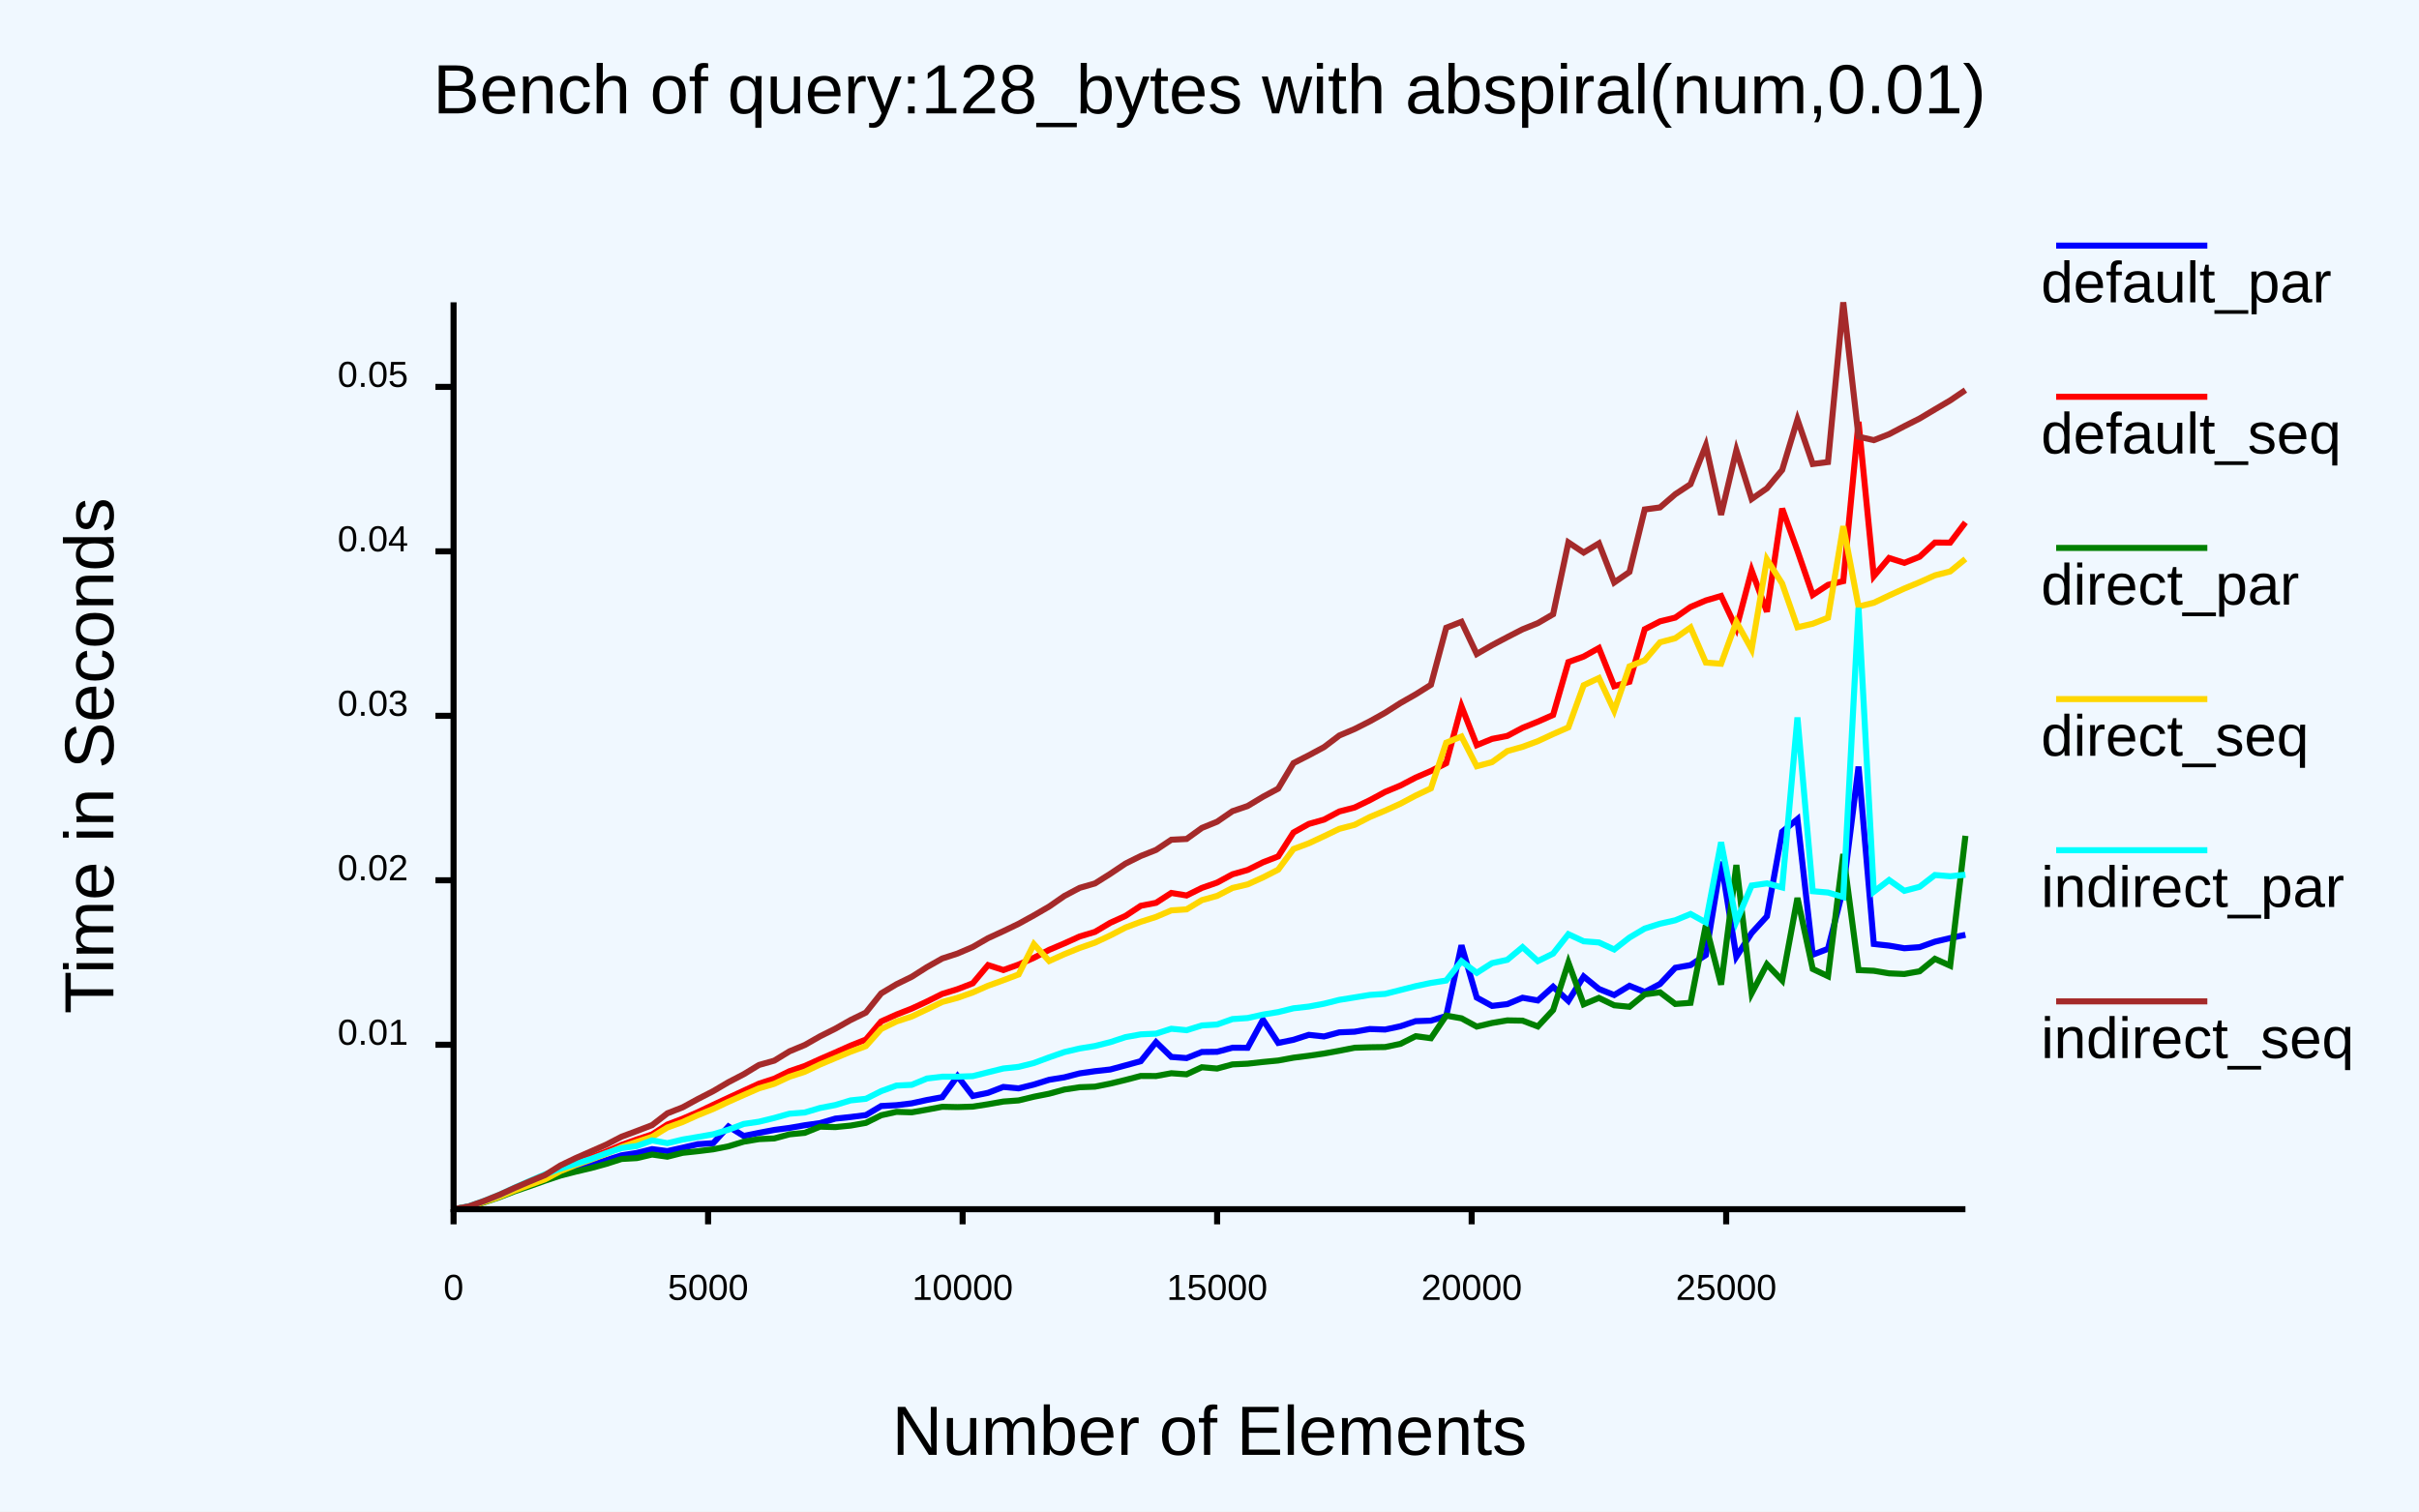
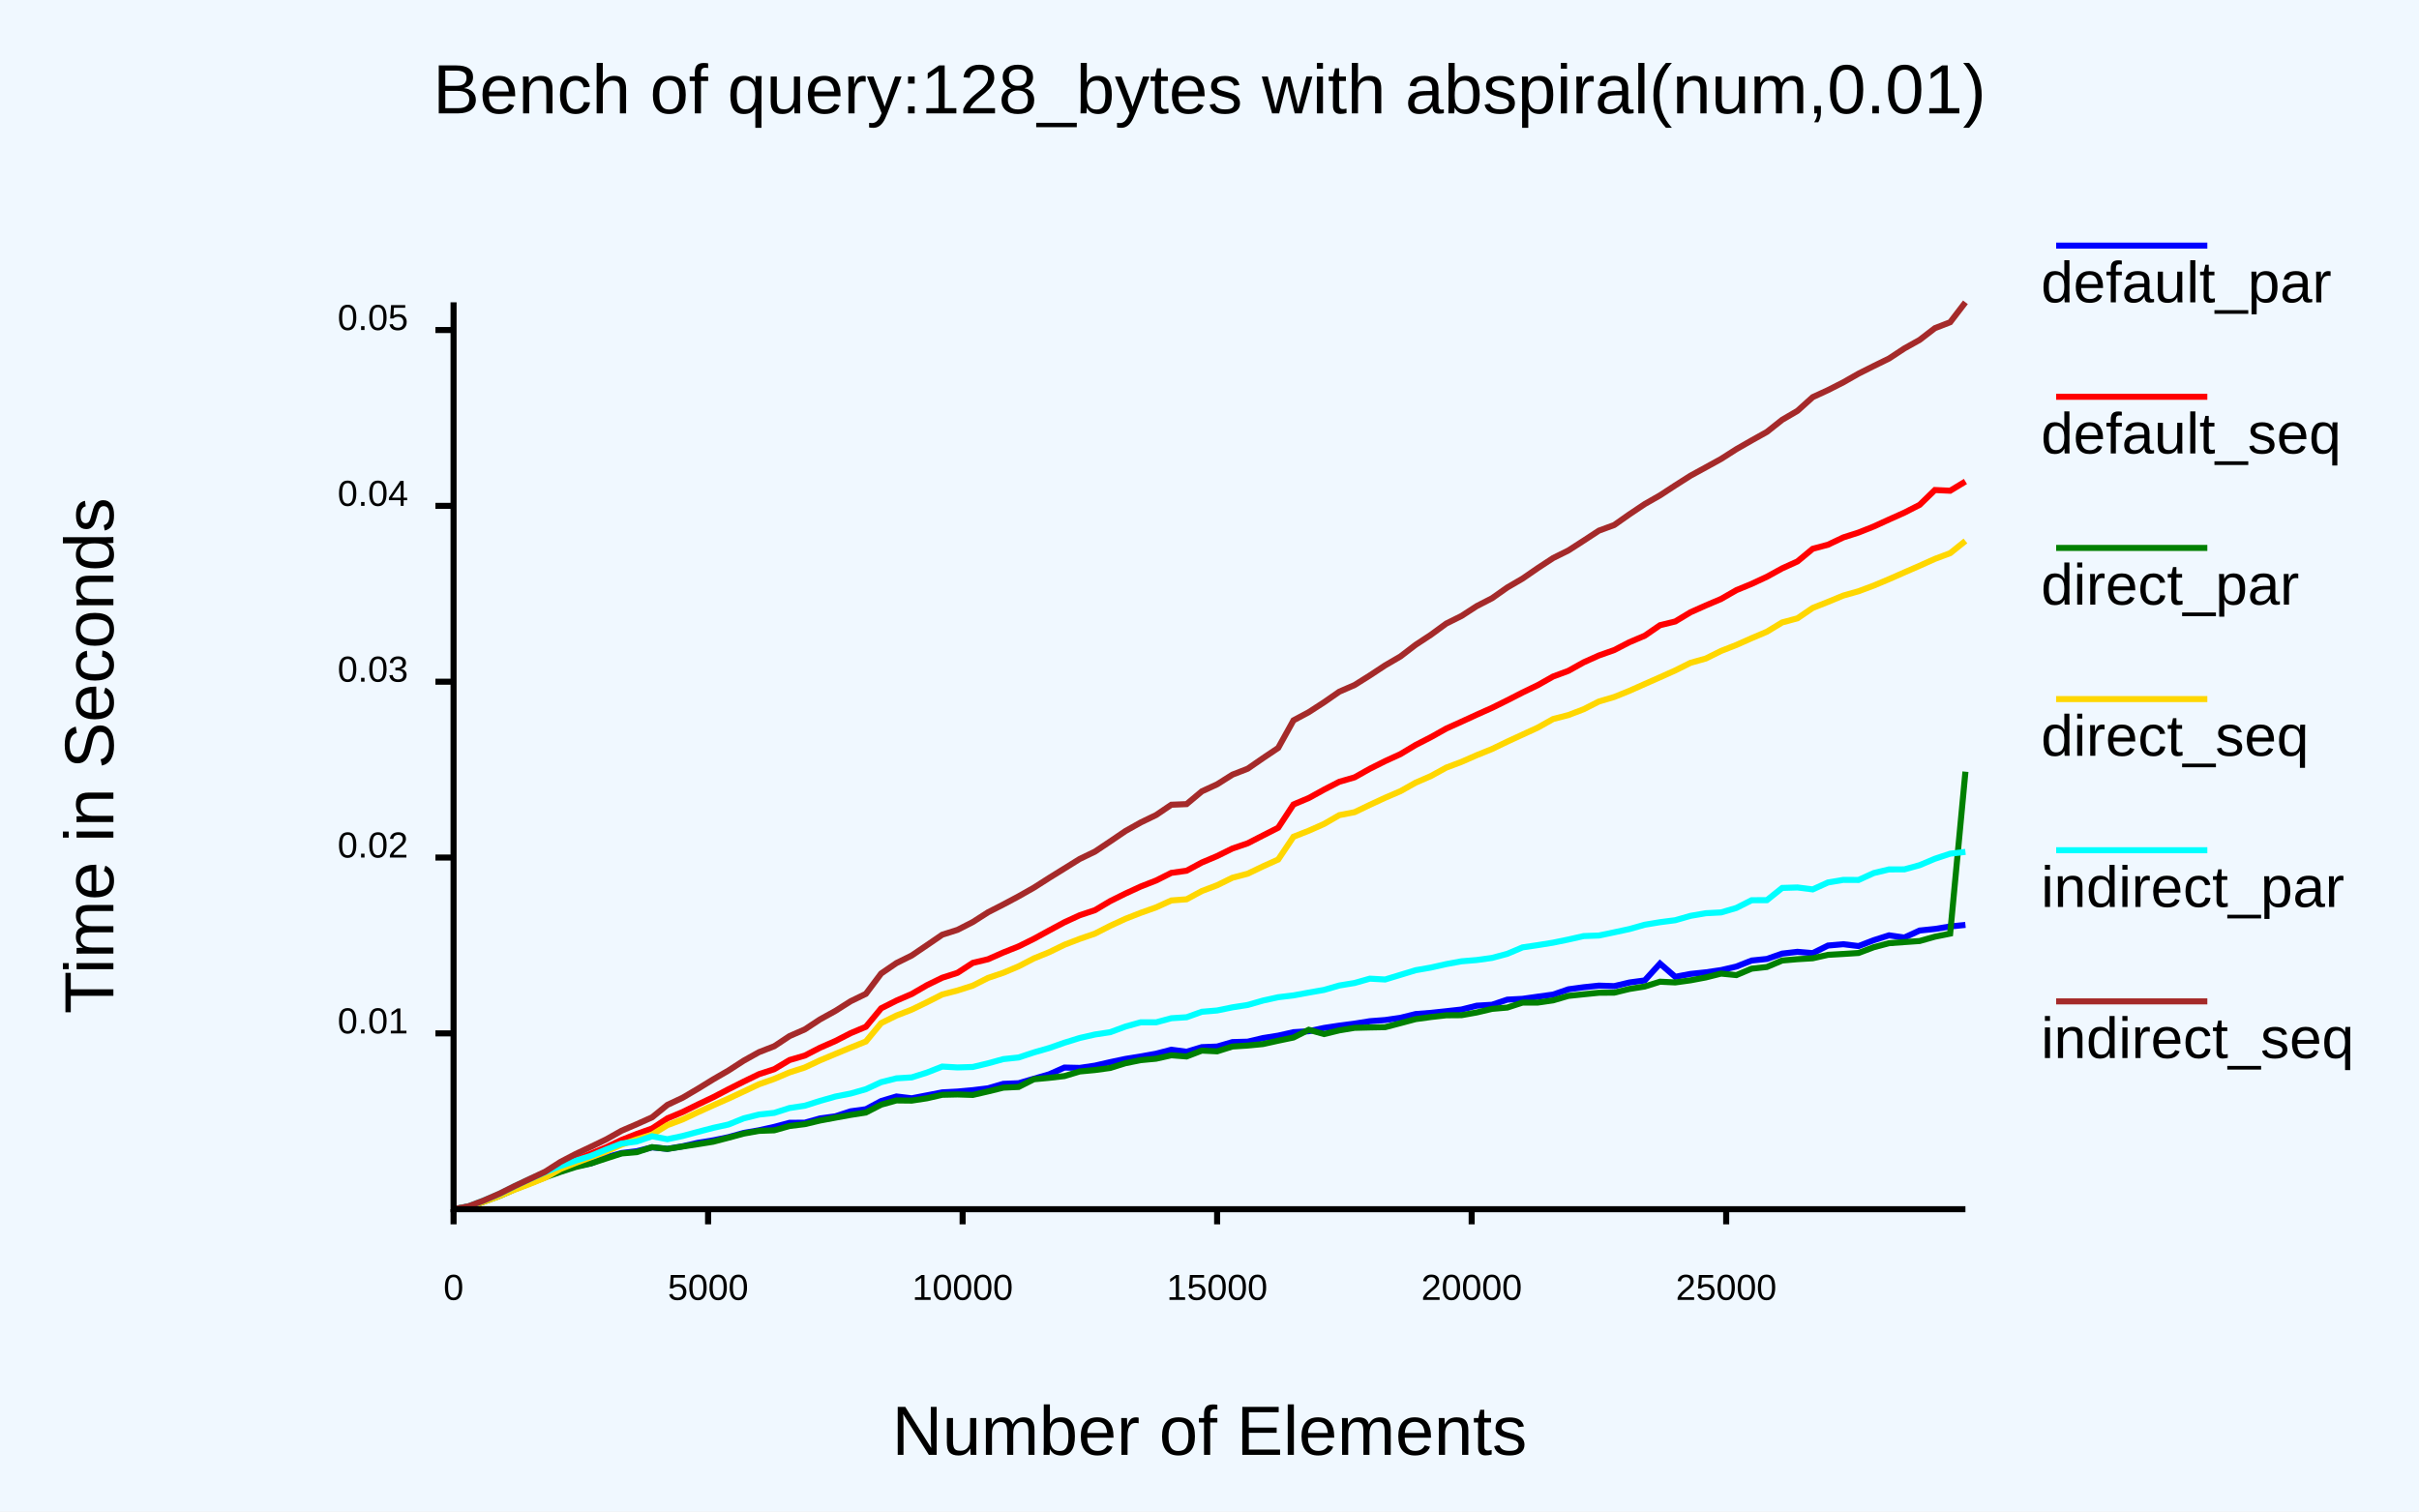
<svg xmlns="http://www.w3.org/2000/svg" class="poloto" width="800" height="500" viewBox="0 0 800 500">
  <style>.poloto {
-             font-family: "Arial";
-             stroke-width:2;
-             }
-             .poloto_text{fill: var(--poloto_fg_color,black);  }
-             .poloto_axis_lines{stroke: var(--poloto_fg_color,black);stoke-width:3;fill:none}
-             .poloto_background{fill: var(--poloto_bg_color,aliceblue); }
-             .poloto0stroke{stroke:  var(--poloto_color0,blue); }
-             .poloto1stroke{stroke:  var(--poloto_color1,red); }
-             .poloto2stroke{stroke:  var(--poloto_color2,green); }
-             .poloto3stroke{stroke:  var(--poloto_color3,gold); }
-             .poloto4stroke{stroke:  var(--poloto_color4,aqua); }
-             .poloto5stroke{stroke:  var(--poloto_color5,brown); }
-             .poloto6stroke{stroke:  var(--poloto_color6,lime); }
-             .poloto7stroke{stroke:  var(--poloto_color7,chocolate); }
-             .poloto0fill{fill:var(--poloto_color0,blue);}
-             .poloto1fill{fill:var(--poloto_color1,red);}
-             .poloto2fill{fill:var(--poloto_color2,green);}
-             .poloto3fill{fill:var(--poloto_color3,gold);}
-             .poloto4fill{fill:var(--poloto_color4,aqua);}
-             .poloto5fill{fill:var(--poloto_color5,brown);}
-             .poloto6fill{fill:var(--poloto_color6,lime);}
-             .poloto7fill{fill:var(--poloto_color7,chocolate);}</style>
+                     font-family: "Arial";
+                     stroke-width:2;
+                     }
+                     .poloto_text{fill: var(--poloto_fg_color,black);  }
+                     .poloto_axis_lines{stroke: var(--poloto_fg_color,black);stoke-width:3;fill:none}
+                     .poloto_background{fill: var(--poloto_bg_color,aliceblue); }
+                     .poloto0stroke{stroke:  var(--poloto_color0,blue); }
+                     .poloto1stroke{stroke:  var(--poloto_color1,red); }
+                     .poloto2stroke{stroke:  var(--poloto_color2,green); }
+                     .poloto3stroke{stroke:  var(--poloto_color3,gold); }
+                     .poloto4stroke{stroke:  var(--poloto_color4,aqua); }
+                     .poloto5stroke{stroke:  var(--poloto_color5,brown); }
+                     .poloto6stroke{stroke:  var(--poloto_color6,lime); }
+                     .poloto7stroke{stroke:  var(--poloto_color7,chocolate); }
+                     .poloto0fill{fill:var(--poloto_color0,blue);}
+                     .poloto1fill{fill:var(--poloto_color1,red);}
+                     .poloto2fill{fill:var(--poloto_color2,green);}
+                     .poloto3fill{fill:var(--poloto_color3,gold);}
+                     .poloto4fill{fill:var(--poloto_color4,aqua);}
+                     .poloto5fill{fill:var(--poloto_color5,brown);}
+                     .poloto6fill{fill:var(--poloto_color6,lime);}
+                     .poloto7fill{fill:var(--poloto_color7,chocolate);}</style>
  <rect class="poloto_background" fill="white" x="0" y="0" width="800" height="500" />
  <line class="poloto_axis_lines" stroke="black" x1="150" x2="150" y1="400" y2="405" />
  <text class="poloto_text" alignment-baseline="start" text-anchor="middle" x="150" y="430">0</text>
  <line class="poloto_axis_lines" stroke="black" x1="234.175" x2="234.175" y1="400" y2="405" />
  <text class="poloto_text" alignment-baseline="start" text-anchor="middle" x="234.175" y="430">5000</text>
  <line class="poloto_axis_lines" stroke="black" x1="318.35" x2="318.35" y1="400" y2="405" />
  <text class="poloto_text" alignment-baseline="start" text-anchor="middle" x="318.35" y="430">10000</text>
  <line class="poloto_axis_lines" stroke="black" x1="402.525" x2="402.525" y1="400" y2="405" />
  <text class="poloto_text" alignment-baseline="start" text-anchor="middle" x="402.525" y="430">15000</text>
  <line class="poloto_axis_lines" stroke="black" x1="486.7" x2="486.7" y1="400" y2="405" />
  <text class="poloto_text" alignment-baseline="start" text-anchor="middle" x="486.7" y="430">20000</text>
  <line class="poloto_axis_lines" stroke="black" x1="570.875" x2="570.875" y1="400" y2="405" />
  <text class="poloto_text" alignment-baseline="start" text-anchor="middle" x="570.875" y="430">25000</text>
-   <line class="poloto_axis_lines" stroke="black" x1="150" x2="144" y1="345.596" y2="345.596" />
-   <text class="poloto_text" alignment-baseline="middle" text-anchor="end" x="135" y="345.596">0.01</text>
-   <line class="poloto_axis_lines" stroke="black" x1="150" x2="144" y1="291.192" y2="291.192" />
-   <text class="poloto_text" alignment-baseline="middle" text-anchor="end" x="135" y="291.192">0.02</text>
-   <line class="poloto_axis_lines" stroke="black" x1="150" x2="144" y1="236.787" y2="236.787" />
-   <text class="poloto_text" alignment-baseline="middle" text-anchor="end" x="135" y="236.787">0.03</text>
-   <line class="poloto_axis_lines" stroke="black" x1="150" x2="144" y1="182.383" y2="182.383" />
-   <text class="poloto_text" alignment-baseline="middle" text-anchor="end" x="135" y="182.383">0.04</text>
-   <line class="poloto_axis_lines" stroke="black" x1="150" x2="144" y1="127.978" y2="127.978" />
-   <text class="poloto_text" alignment-baseline="middle" text-anchor="end" x="135" y="127.978">0.05</text>
+   <line class="poloto_axis_lines" stroke="black" x1="150" x2="144" y1="341.835" y2="341.835" />
+   <text class="poloto_text" alignment-baseline="middle" text-anchor="end" x="135" y="341.835">0.01</text>
+   <line class="poloto_axis_lines" stroke="black" x1="150" x2="144" y1="283.669" y2="283.669" />
+   <text class="poloto_text" alignment-baseline="middle" text-anchor="end" x="135" y="283.669">0.02</text>
+   <line class="poloto_axis_lines" stroke="black" x1="150" x2="144" y1="225.503" y2="225.503" />
+   <text class="poloto_text" alignment-baseline="middle" text-anchor="end" x="135" y="225.503">0.03</text>
+   <line class="poloto_axis_lines" stroke="black" x1="150" x2="144" y1="167.338" y2="167.338" />
+   <text class="poloto_text" alignment-baseline="middle" text-anchor="end" x="135" y="167.338">0.04</text>
+   <line class="poloto_axis_lines" stroke="black" x1="150" x2="144" y1="109.172" y2="109.172" />
+   <text class="poloto_text" alignment-baseline="middle" text-anchor="end" x="135" y="109.172">0.05</text>
  <text class="poloto_text" alignment-baseline="middle" text-anchor="start" font-size="large" x="675" y="100">default_par</text>
  <line class="poloto0stroke" stroke="black" x1="680" x2="730" y1="81.25" y2="81.25" />
-   <polyline class="poloto0stroke" fill="none" stroke="black" points="650,309.232 644.949,310.317 639.899,311.51 634.848,313.313 629.798,313.674 624.747,312.809 619.697,312.259 614.646,253.571 609.596,293.95 604.545,313.868 599.495,315.812 594.444,270.971 589.394,275.136 584.343,303.114 579.293,308.637 574.242,316.472 569.192,285.055 564.141,315.915 559.091,319.247 554.04,320.138 548.99,325.495 543.939,328.142 538.889,326.094 533.838,329.151 528.788,327.141 523.737,323.018 518.687,331.097 513.636,326.401 508.586,330.944 503.535,330.051 498.485,332.158 493.434,332.748 488.384,329.994 483.333,312.705 478.283,336.091 473.232,337.62 468.182,337.793 463.131,339.489 458.081,340.562 453.03,340.395 447.98,341.285 442.929,341.495 437.879,342.851 432.828,342.324 427.778,343.957 422.727,344.99 417.677,337.33 412.626,346.597 407.576,346.577 402.525,347.925 397.475,347.993 392.424,350.005 387.374,349.629 382.323,344.728 377.273,351.034 372.222,352.419 367.172,353.786 362.121,354.34 357.071,355.064 352.02,356.371 346.97,357.188 341.919,358.768 336.869,360.022 331.818,359.556 326.768,361.497 321.717,362.544 316.667,355.993 311.616,362.943 306.566,363.867 301.515,364.977 296.465,365.592 291.414,365.869 286.364,368.866 281.313,369.503 276.263,370.033 271.212,371.511 266.162,372.224 261.111,373.105 256.061,373.779 251.01,374.738 245.96,375.767 240.909,372.634 235.859,378.148 230.808,378.487 225.758,379.651 220.707,380.775 215.657,380.122 210.606,381.393 205.556,382.171 200.505,383.774 195.455,385.332 190.404,386.564 185.354,388.013 180.303,389.558 175.253,391.507 170.202,393.425 165.152,395.594 160.101,397.436 155.051,399.144 150,400 " />
+   <polyline class="poloto0stroke" fill="none" stroke="black" points="650,305.948 644.949,306.468 639.899,307.29 634.848,307.816 629.798,310.137 624.747,309.401 619.697,311.007 614.646,312.953 609.596,312.337 604.545,312.782 599.495,315.285 594.444,314.859 589.394,315.446 584.343,317.214 579.293,317.74 574.242,319.732 569.192,320.901 564.141,321.641 559.091,322.166 554.04,323.122 548.99,318.749 543.939,324.321 538.889,325.001 533.838,326.203 528.788,326.042 523.737,326.573 518.687,327.256 513.636,328.997 508.586,329.692 503.535,330.409 498.485,330.68 493.434,332.37 488.384,332.679 483.333,333.94 478.283,334.507 473.232,335.048 468.182,335.44 463.131,336.693 458.081,337.422 453.03,337.809 447.98,338.616 442.929,339.274 437.879,340.037 432.828,341.122 427.778,341.443 422.727,342.579 417.677,343.386 412.626,344.579 407.576,344.722 402.525,346.192 397.475,346.388 392.424,347.915 387.374,347.243 382.323,348.56 377.273,349.473 372.222,350.282 367.172,351.347 362.121,352.506 357.071,353.256 352.02,353.143 346.97,355.38 341.919,356.843 336.869,358.327 331.818,358.529 326.768,360.003 321.717,360.623 316.667,361.08 311.616,361.349 306.566,362.33 301.515,363.306 296.465,362.706 291.414,364.219 286.364,366.924 281.313,367.618 276.263,369.278 271.212,369.966 266.162,371.38 261.111,371.418 256.061,372.765 251.01,373.889 245.96,374.762 240.909,376.165 235.859,377.216 230.808,378.035 225.758,379.189 220.707,380.026 215.657,379.527 210.606,380.807 205.556,381.429 200.505,382.816 195.455,384.811 190.404,385.788 185.354,387.493 180.303,389.119 175.253,391.161 170.202,393.182 165.152,395.46 160.101,397.346 155.051,399.115 150,400 " />
  <text class="poloto_text" alignment-baseline="middle" text-anchor="start" font-size="large" x="675" y="150">default_seq</text>
  <line class="poloto1stroke" stroke="black" x1="680" x2="730" y1="131.25" y2="131.25" />
-   <polyline class="poloto1stroke" fill="none" stroke="black" points="650,172.809 644.949,179.498 639.899,179.476 634.848,184.17 629.798,186.189 624.747,184.582 619.697,190.599 614.646,139.534 609.596,192.243 604.545,193.471 599.495,196.806 594.444,182.173 589.394,168.228 584.343,202.359 579.293,188.702 574.242,207.845 569.192,197.143 564.141,198.629 559.091,200.777 554.04,204.296 548.99,205.547 543.939,208.143 538.889,225.53 533.838,226.987 528.788,214.364 523.737,217.185 518.687,219.008 513.636,236.496 508.586,238.724 503.535,240.76 498.485,243.435 493.434,244.428 488.384,246.493 483.333,233.645 478.283,252.466 473.232,255.039 468.182,257.219 463.131,259.855 458.081,261.964 453.03,264.688 447.98,267.12 442.929,268.436 437.879,271.124 432.828,272.56 427.778,275.37 422.727,283.291 417.677,285.252 412.626,287.769 407.576,289.22 402.525,291.954 397.475,293.717 392.424,296.219 387.374,295.38 382.323,298.647 377.273,299.632 372.222,302.976 367.172,305.259 362.121,308.26 357.071,309.78 352.02,312.06 346.97,314.203 341.919,316.837 336.869,319.077 331.818,320.883 326.768,319.246 321.717,325.267 316.667,327.21 311.616,328.779 306.566,331.286 301.515,333.633 296.465,335.618 291.414,337.884 286.364,343.877 281.313,345.887 276.263,348.143 271.212,350.335 266.162,352.62 261.111,354.342 256.061,356.819 251.01,358.474 245.96,360.796 240.909,363.125 235.859,365.481 230.808,367.898 225.758,370.066 220.707,371.996 215.657,375.265 210.606,376.936 205.556,378.729 200.505,380.927 195.455,382.864 190.404,384.73 185.354,386.743 180.303,389.583 175.253,391.476 170.202,393.425 165.152,395.591 160.101,397.497 155.051,399.162 150,400 " />
+   <polyline class="poloto1stroke" fill="none" stroke="black" points="650,159.271 644.949,162.331 639.899,162.098 634.848,167.006 629.798,169.581 624.747,171.844 619.697,174.152 614.646,176.161 609.596,177.785 604.545,180.183 599.495,181.536 594.444,185.723 589.394,188.01 584.343,190.787 579.293,193.143 574.242,195.226 569.192,198.128 564.141,200.276 559.091,202.529 554.04,205.575 548.99,206.819 543.939,210.29 538.889,212.432 533.838,215.04 528.788,216.825 523.737,219.093 518.687,221.911 513.636,223.786 508.586,226.635 503.535,229.068 498.485,231.659 493.434,234.156 488.384,236.413 483.333,238.734 478.283,241.013 473.232,243.845 468.182,246.433 463.131,249.464 458.081,251.775 453.03,254.3 447.98,257.137 442.929,258.609 437.879,261.206 432.828,263.987 427.778,266.109 422.727,273.804 417.677,276.369 412.626,278.962 407.576,280.689 402.525,283.177 397.475,285.309 392.424,288.027 387.374,288.743 382.323,291.274 377.273,293.251 372.222,295.572 367.172,298.075 362.121,301.079 357.071,302.763 352.02,305.085 346.97,307.8 341.919,310.558 336.869,313.059 331.818,315.074 326.768,317.306 321.717,318.516 316.667,321.797 311.616,323.428 306.566,325.888 301.515,328.813 296.465,330.996 291.414,333.544 286.364,339.65 281.313,341.767 276.263,344.364 271.212,346.576 266.162,349.178 261.111,350.66 256.061,353.68 251.01,355.329 245.96,357.781 240.909,360.321 235.859,362.956 230.808,365.356 225.758,367.847 220.707,369.957 215.657,373.292 210.606,375.097 205.556,377.085 200.505,379.5 195.455,381.607 190.404,383.694 185.354,385.767 180.303,388.865 175.253,390.919 170.202,393.017 165.152,395.317 160.101,397.311 155.051,399.101 150,400 " />
  <text class="poloto_text" alignment-baseline="middle" text-anchor="start" font-size="large" x="675" y="200">direct_par</text>
  <line class="poloto2stroke" stroke="black" x1="680" x2="730" y1="181.25" y2="181.25" />
-   <polyline class="poloto2stroke" fill="none" stroke="black" points="650,276.481 644.949,319.442 639.899,317.175 634.848,321.292 629.798,322.193 624.747,321.98 619.697,321.128 614.646,320.891 609.596,282.51 604.545,322.916 599.495,320.532 594.444,297.034 589.394,324.304 584.343,318.986 579.293,328.582 574.242,286.133 569.192,325.719 564.141,306.068 559.091,331.734 554.04,332.102 548.99,328.263 543.939,328.925 538.889,333.036 533.838,332.537 528.788,330.108 523.737,332.216 518.687,318.404 513.636,334.115 508.586,339.546 503.535,337.621 498.485,337.534 493.434,338.398 488.384,339.589 483.333,336.853 478.283,335.961 473.232,343.439 468.182,342.771 463.131,345.305 458.081,346.353 453.03,346.43 447.98,346.585 442.929,347.582 437.879,348.502 432.828,349.242 427.778,349.879 422.727,350.811 417.677,351.298 412.626,351.863 407.576,352.099 402.525,353.47 397.475,353.036 392.424,355.376 387.374,355.019 382.323,355.941 377.273,355.915 372.222,357.234 367.172,358.455 362.121,359.459 357.071,359.649 352.02,360.408 346.97,361.791 341.919,362.791 336.869,364.012 331.818,364.383 326.768,365.275 321.717,366.062 316.667,366.22 311.616,366.116 306.566,367.067 301.515,367.946 296.465,367.799 291.414,368.924 286.364,371.439 281.313,372.339 276.263,372.834 271.212,372.695 266.162,374.733 261.111,375.23 256.061,376.588 251.01,376.812 245.96,377.659 240.909,379.198 235.859,380.192 230.808,380.81 225.758,381.351 220.707,382.628 215.657,381.915 210.606,383.094 205.556,383.381 200.505,385.001 195.455,386.388 190.404,387.572 185.354,388.875 180.303,390.552 175.253,392.356 170.202,394.074 165.152,396.043 160.101,397.725 155.051,399.239 150,400 " />
+   <polyline class="poloto2stroke" fill="none" stroke="black" points="650,255.268 644.949,308.836 639.899,309.859 634.848,311.282 629.798,311.634 624.747,312.003 619.697,313.335 614.646,315.242 609.596,315.562 604.545,315.854 599.495,316.989 594.444,317.295 589.394,317.73 584.343,319.871 579.293,320.429 574.242,322.556 569.192,322.06 564.141,323.33 559.091,324.284 554.04,324.981 548.99,324.743 543.939,326.33 538.889,327.136 533.838,328.359 528.788,328.398 523.737,328.908 518.687,329.434 513.636,330.911 508.586,331.641 503.535,331.65 498.485,333.294 493.434,333.729 488.384,334.917 483.333,335.815 478.283,335.854 473.232,336.424 468.182,337.111 463.131,338.458 458.081,339.783 453.03,339.874 447.98,340.004 442.929,340.837 437.879,342.059 432.828,340.642 427.778,343.2 422.727,344.254 417.677,345.366 412.626,345.858 407.576,346.18 402.525,347.772 397.475,347.527 392.424,349.473 387.374,349.084 382.323,350.21 377.273,350.682 372.222,351.696 367.172,353.273 362.121,353.963 357.071,354.437 352.02,355.957 346.97,356.54 341.919,357.008 336.869,359.555 331.818,359.791 326.768,361.032 321.717,362.195 316.667,362.034 311.616,362.148 306.566,363.307 301.515,364.073 296.465,364.018 291.414,365.417 286.364,368.006 281.313,368.805 276.263,369.721 271.212,370.66 266.162,371.858 261.111,372.477 256.061,373.9 251.01,374.086 245.96,374.985 240.909,376.352 235.859,377.674 230.808,378.486 225.758,379.266 220.707,380.055 215.657,379.478 210.606,381.128 205.556,381.56 200.505,383.198 195.455,384.855 190.404,386.028 185.354,387.657 180.303,389.448 175.253,391.43 170.202,393.417 165.152,395.621 160.101,397.474 155.051,399.173 150,400 " />
  <text class="poloto_text" alignment-baseline="middle" text-anchor="start" font-size="large" x="675" y="250">direct_seq</text>
  <line class="poloto3stroke" stroke="black" x1="680" x2="730" y1="231.25" y2="231.25" />
-   <polyline class="poloto3stroke" fill="none" stroke="black" points="650,184.895 644.949,189.032 639.899,190.324 634.848,192.588 629.798,194.683 624.747,196.986 619.697,199.387 614.646,200.626 609.596,174.063 604.545,204.341 599.495,206.33 594.444,207.502 589.394,193.042 584.343,185.032 579.293,214.807 574.242,205.733 569.192,219.562 564.141,219.169 559.091,207.566 554.04,211.117 548.99,212.474 543.939,218.418 538.889,220.434 533.838,235.085 528.788,224.292 523.737,226.673 518.687,240.613 513.636,242.829 508.586,245.18 503.535,247.044 498.485,248.456 493.434,252.109 488.384,253.471 483.333,243.64 478.283,245.681 473.232,260.785 468.182,263.172 463.131,265.862 458.081,268.143 453.03,270.265 447.98,272.855 442.929,274.184 437.879,276.608 432.828,278.967 427.778,280.846 422.727,287.67 417.677,290.252 412.626,292.541 407.576,293.744 402.525,296.347 397.475,297.758 392.424,300.809 387.374,301.153 382.323,303.308 377.273,304.924 372.222,306.829 367.172,309.441 362.121,311.822 357.071,313.577 352.02,315.629 346.97,317.903 341.919,312.315 336.869,322.35 331.818,324.259 326.768,326.074 321.717,328.294 316.667,330.082 311.616,331.442 306.566,333.883 301.515,336.254 296.465,337.9 291.414,340.384 286.364,346.041 281.313,347.895 276.263,350.001 271.212,352.121 266.162,354.526 261.111,356.171 256.061,358.519 251.01,360.012 245.96,362.22 240.909,364.462 235.859,366.84 230.808,368.879 225.758,371.155 220.707,372.97 215.657,376.059 210.606,377.733 205.556,379.426 200.505,381.667 195.455,383.583 190.404,385.37 185.354,387.383 180.303,390.094 175.253,391.918 170.202,393.797 165.152,395.855 160.101,397.599 155.051,399.215 150,400 " />
+   <polyline class="poloto3stroke" fill="none" stroke="black" points="650,178.94 644.949,182.988 639.899,184.876 634.848,187.148 629.798,189.347 624.747,191.576 619.697,193.697 614.646,195.582 609.596,197.014 604.545,199.099 599.495,201.1 594.444,204.536 589.394,205.896 584.343,208.962 579.293,211.107 574.242,213.353 569.192,215.329 564.141,217.832 559.091,219.254 554.04,221.776 548.99,224.039 543.939,226.269 538.889,228.513 533.838,230.56 528.788,232.055 523.737,234.612 518.687,236.543 513.636,237.847 508.586,240.679 503.535,243.004 498.485,245.328 493.434,247.77 488.384,249.805 483.333,252.027 478.283,253.929 473.232,256.703 468.182,258.897 463.131,261.73 458.081,263.9 453.03,266.237 447.98,268.663 442.929,269.645 437.879,272.564 432.828,274.803 427.778,276.787 422.727,284.317 417.677,286.592 412.626,289.019 407.576,290.353 402.525,292.834 397.475,294.747 392.424,297.476 387.374,297.864 382.323,300.155 377.273,301.953 372.222,303.925 367.172,306.251 362.121,308.83 357.071,310.576 352.02,312.525 346.97,314.98 341.919,317.038 336.869,319.656 331.818,321.786 326.768,323.49 321.717,326.041 316.667,327.647 311.616,328.969 306.566,331.526 301.515,333.974 296.465,335.936 291.414,338.43 286.364,344.514 281.313,346.543 276.263,348.636 271.212,350.75 266.162,353.117 261.111,354.746 256.061,356.888 251.01,358.669 245.96,361.049 240.909,363.407 235.859,365.631 230.808,367.913 225.758,370.299 220.707,372.198 215.657,375.322 210.606,376.908 205.556,378.635 200.505,380.937 195.455,382.792 190.404,384.667 185.354,386.687 180.303,389.574 175.253,391.613 170.202,393.517 165.152,395.622 160.101,397.52 155.051,399.169 150,400 " />
  <text class="poloto_text" alignment-baseline="middle" text-anchor="start" font-size="large" x="675" y="300">indirect_par</text>
  <line class="poloto4stroke" stroke="black" x1="680" x2="730" y1="281.25" y2="281.25" />
-   <polyline class="poloto4stroke" fill="none" stroke="black" points="650,289.362 644.949,289.859 639.899,289.451 634.848,293.351 629.798,294.68 624.747,291.113 619.697,294.984 614.646,201.061 609.596,296.728 604.545,295.236 599.495,294.803 594.444,237.324 589.394,293.561 584.343,292.21 579.293,292.935 574.242,304.843 569.192,278.617 564.141,305.132 559.091,302.343 554.04,304.427 548.99,305.563 543.939,307.155 538.889,310.147 533.838,314.081 528.788,311.759 523.737,311.371 518.687,309.024 513.636,315.443 508.586,317.918 503.535,313.313 498.485,317.504 493.434,318.602 488.384,321.817 483.333,317.959 478.283,324.35 473.232,325.14 468.182,326.214 463.131,327.496 458.081,328.772 453.03,329.116 447.98,329.944 442.929,330.753 437.879,332.021 432.828,332.972 427.778,333.537 422.727,334.785 417.677,335.623 412.626,336.751 407.576,337.103 402.525,338.896 397.475,339.218 392.424,340.786 387.374,340.307 382.323,341.923 377.273,342.163 372.222,343.077 367.172,344.735 362.121,346.014 357.071,346.832 352.02,348.012 346.97,349.772 341.919,351.646 336.869,352.914 331.818,353.452 326.768,354.7 321.717,355.975 316.667,356.163 311.616,356.166 306.566,356.762 301.515,358.855 296.465,359.107 291.414,360.944 286.364,363.475 281.313,364.006 276.263,365.534 271.212,366.506 266.162,368.006 261.111,368.408 256.061,369.817 251.01,371.058 245.96,371.798 240.909,373.697 235.859,375.212 230.808,376.097 225.758,376.957 220.707,378.154 215.657,377.229 210.606,379.098 205.556,379.774 200.505,381.464 195.455,383.356 190.404,384.969 185.354,386.568 180.303,388.461 175.253,390.646 170.202,392.867 165.152,395.233 160.101,397.251 155.051,399.029 150,400 " />
+   <polyline class="poloto4stroke" fill="none" stroke="black" points="650,281.796 644.949,282.395 639.899,284.071 634.848,286.198 629.798,287.58 624.747,287.59 619.697,288.793 614.646,291.087 609.596,291.063 604.545,291.918 599.495,294.206 594.444,293.57 589.394,293.724 584.343,297.762 579.293,297.788 574.242,300.342 569.192,301.823 564.141,302.09 559.091,302.956 554.04,304.402 548.99,305.056 543.939,305.894 538.889,307.319 533.838,308.406 528.788,309.462 523.737,309.647 518.687,310.79 513.636,311.827 508.586,312.641 503.535,313.385 498.485,315.521 493.434,316.87 488.384,317.573 483.333,317.993 478.283,318.922 473.232,320.06 468.182,320.942 463.131,322.479 458.081,324.01 453.03,323.735 447.98,325.166 442.929,325.997 437.879,327.456 432.828,328.339 427.778,329.274 422.727,329.876 417.677,330.987 412.626,332.434 407.576,333.224 402.525,334.257 397.475,334.687 392.424,336.495 387.374,336.824 382.323,338.184 377.273,338.171 372.222,339.58 367.172,341.437 362.121,342.206 357.071,343.362 352.02,344.926 346.97,346.685 341.919,348.137 336.869,349.811 331.818,350.346 326.768,351.743 321.717,352.95 316.667,353.101 311.616,352.816 306.566,354.795 301.515,356.393 296.465,356.708 291.414,357.977 286.364,360.308 281.313,361.739 276.263,362.732 271.212,364.168 266.162,365.764 261.111,366.523 256.061,368.135 251.01,368.69 245.96,369.951 240.909,371.982 235.859,373.094 230.808,374.416 225.758,375.778 220.707,376.841 215.657,375.864 210.606,377.589 205.556,378.281 200.505,380.233 195.455,382.338 190.404,383.941 185.354,385.693 180.303,387.754 175.253,389.991 170.202,392.367 165.152,394.92 160.101,397.055 155.051,398.999 150,400 " />
  <text class="poloto_text" alignment-baseline="middle" text-anchor="start" font-size="large" x="675" y="350">indirect_seq</text>
  <line class="poloto5stroke" stroke="black" x1="680" x2="730" y1="331.25" y2="331.25" />
-   <polyline class="poloto5stroke" fill="none" stroke="black" points="650,129.039 644.949,132.468 639.899,135.431 634.848,138.444 629.798,140.982 624.747,143.627 619.697,145.603 614.646,144.459 609.596,100 604.545,152.839 599.495,153.478 594.444,138.78 589.394,155.461 584.343,161.547 579.293,165.066 574.242,148.945 569.192,170.296 564.141,147.363 559.091,160.155 554.04,163.483 548.99,167.852 543.939,168.539 538.889,189.196 533.838,192.684 528.788,179.743 523.737,182.784 518.687,179.422 513.636,203.188 508.586,206.13 503.535,208.172 498.485,210.76 493.434,213.427 488.384,216.339 483.333,205.675 478.283,207.663 473.232,226.519 468.182,229.687 463.131,232.565 458.081,235.783 453.03,238.602 447.98,241.158 442.929,243.305 437.879,247.139 432.828,249.848 427.778,252.42 422.727,260.861 417.677,263.573 412.626,266.615 407.576,268.344 402.525,271.818 397.475,273.876 392.424,277.523 387.374,277.78 382.323,281.147 377.273,283.152 372.222,285.662 367.172,289.052 362.121,292.235 357.071,293.702 352.02,296.375 346.97,299.876 341.919,302.804 336.869,305.586 331.818,308.017 326.768,310.337 321.717,313.249 316.667,315.422 311.616,317.067 306.566,319.908 301.515,323.123 296.465,325.591 291.414,328.608 286.364,334.942 281.313,337.411 276.263,340.276 271.212,342.8 266.162,345.673 261.111,347.768 256.061,350.854 251.01,352.283 245.96,355.353 240.909,357.978 235.859,360.949 230.808,363.542 225.758,366.3 220.707,368.277 215.657,372.188 210.606,374.124 205.556,376.011 200.505,378.632 195.455,380.861 190.404,383.083 185.354,385.513 180.303,388.688 175.253,390.781 170.202,392.945 165.152,395.231 160.101,397.274 155.051,399.063 150,400 " />
+   <polyline class="poloto5stroke" fill="none" stroke="black" points="650,100 644.949,106.595 639.899,108.556 634.848,112.443 629.798,115.263 624.747,118.59 619.697,121.062 614.646,123.603 609.596,126.478 604.545,129.042 599.495,131.371 594.444,135.916 589.394,138.866 584.343,142.871 579.293,145.692 574.242,148.584 569.192,151.811 564.141,154.593 559.091,157.347 554.04,160.558 548.99,163.86 543.939,166.742 538.889,170.12 533.838,173.676 528.788,175.533 523.737,178.841 518.687,182.089 513.636,184.603 508.586,187.911 503.535,191.394 498.485,194.336 493.434,197.894 488.384,200.49 483.333,203.765 478.283,206.278 473.232,209.972 468.182,213.294 463.131,217.162 458.081,220.102 453.03,223.431 447.98,226.605 442.929,228.805 437.879,232.31 432.828,235.583 427.778,238.288 422.727,247.402 417.677,250.798 412.626,254.287 407.576,256.254 402.525,259.444 397.475,261.767 392.424,265.996 387.374,266.203 382.323,269.616 377.273,272.056 372.222,274.891 367.172,278.324 362.121,281.701 357.071,284.142 352.02,287.283 346.97,290.411 341.919,293.636 336.869,296.494 331.818,299.191 326.768,301.771 321.717,305.007 316.667,307.588 311.616,309.198 306.566,312.651 301.515,316.077 296.465,318.576 291.414,322.022 286.364,328.754 281.313,331.208 276.263,334.413 271.212,337.199 266.162,340.521 261.111,342.734 256.061,346.079 251.01,348.048 245.96,350.86 240.909,354.129 235.859,357.048 230.808,360.153 225.758,363.124 220.707,365.495 215.657,369.604 210.606,371.87 205.556,374.044 200.505,376.891 195.455,379.334 190.404,381.72 185.354,384.354 180.303,387.591 175.253,389.968 170.202,392.348 165.152,394.864 160.101,397.067 155.051,398.994 150,400 " />
  <text class="poloto_text" alignment-baseline="start" text-anchor="middle" font-size="x-large" x="400" y="37.5">Bench of query:128_bytes with abspiral(num,0.01)</text>
  <text class="poloto_text" alignment-baseline="start" text-anchor="middle" font-size="x-large" x="400" y="481.25">Number of Elements</text>
  <text class="poloto_text" alignment-baseline="start" text-anchor="middle" font-size="x-large" transform="rotate(-90,37.5,250)" x="37.5" y="250">Time in Seconds</text>
  <path stroke="black" fill="none" class="poloto_axis_lines" d=" M 150 100 L 150 400 L 650 400" />
</svg>
